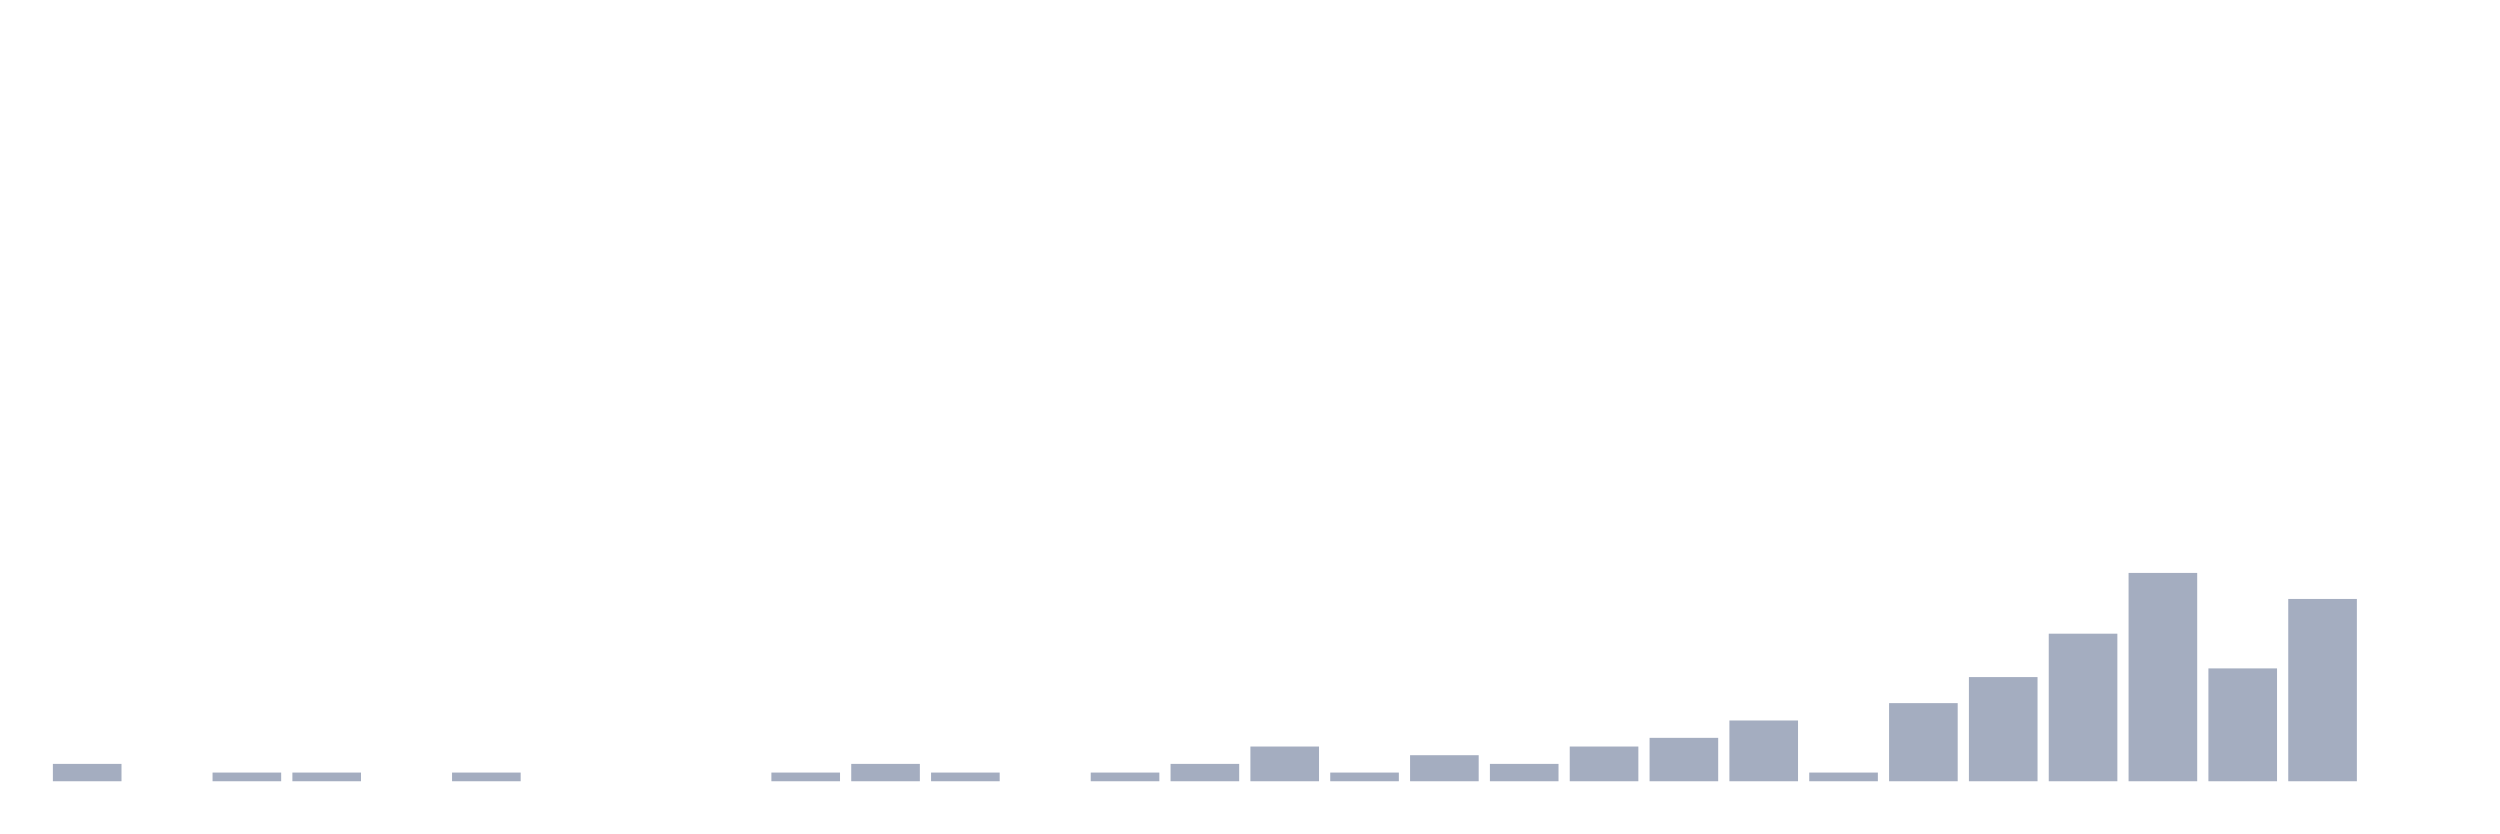
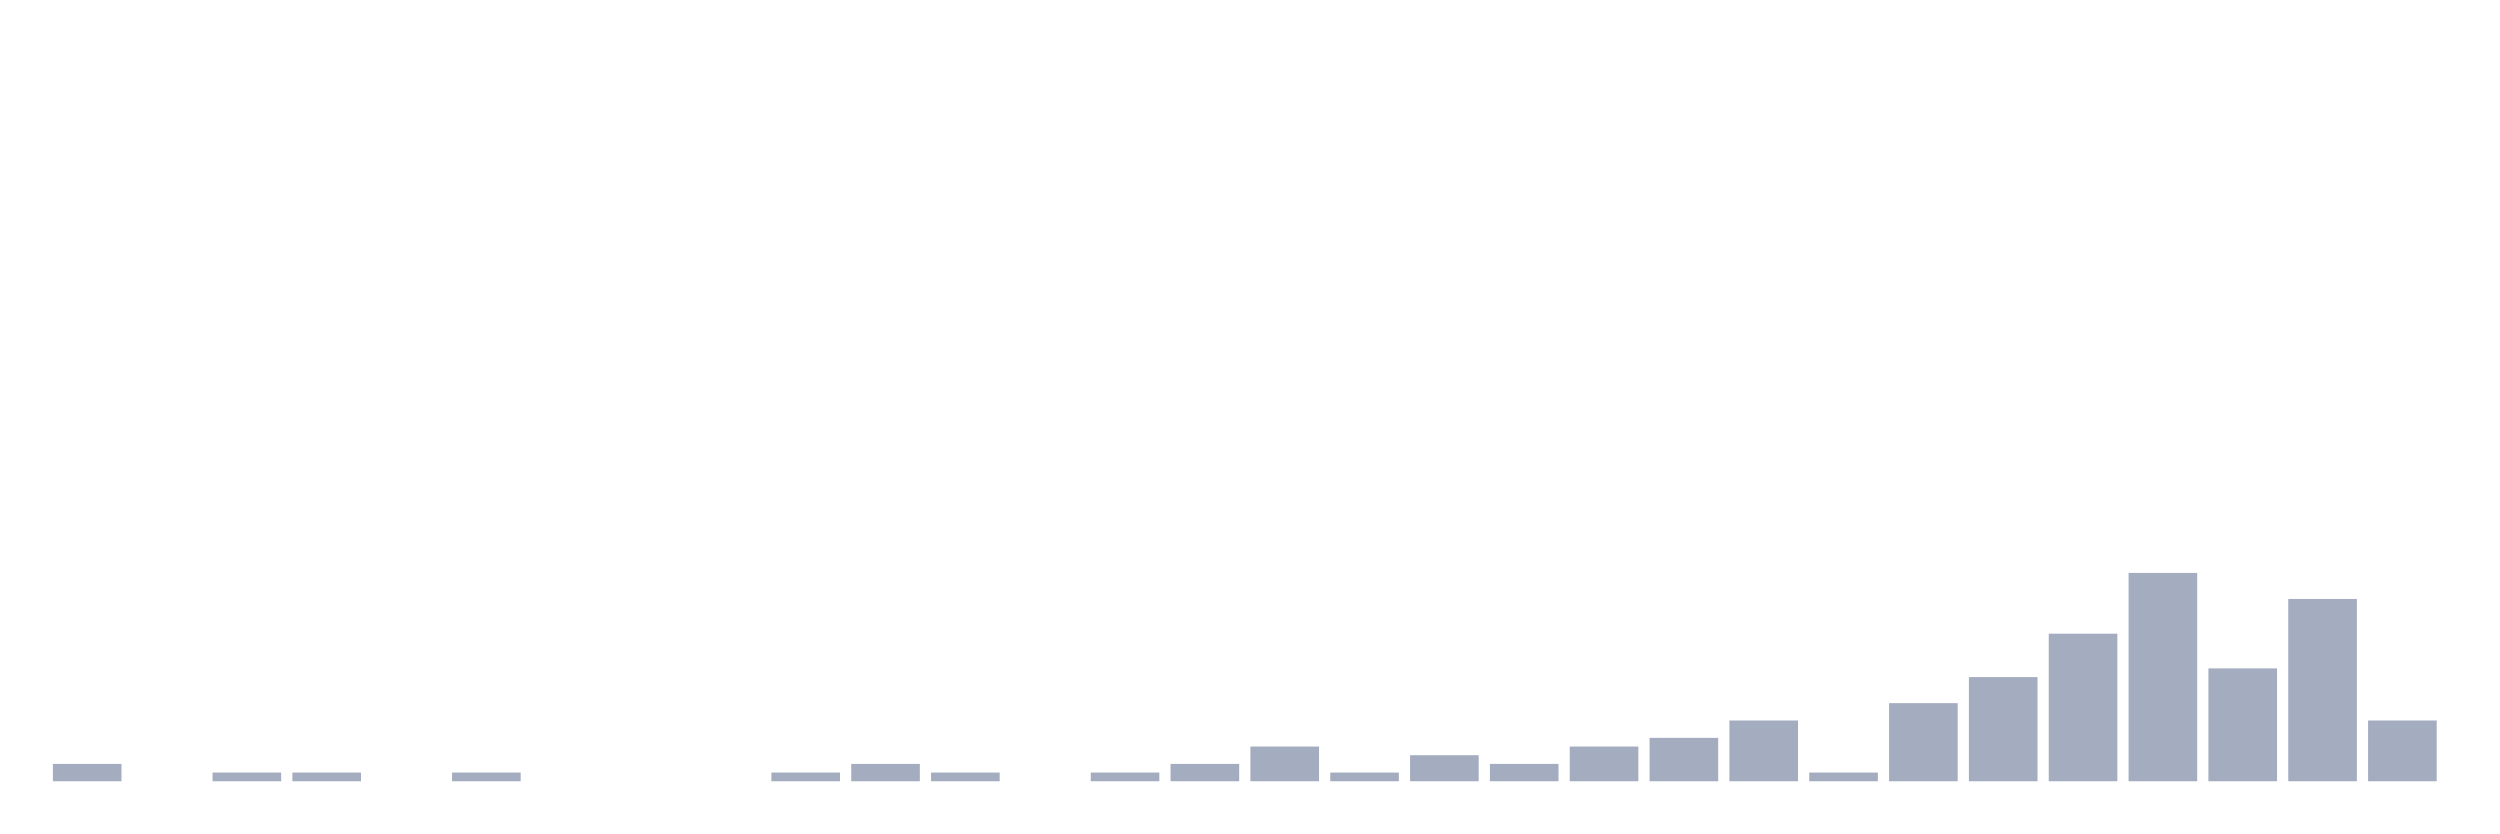
<svg xmlns="http://www.w3.org/2000/svg" viewBox="0 0 480 160">
  <g transform="translate(10,10)">
    <rect class="bar" x="0.153" width="13.175" y="136.667" height="3.333" fill="rgb(164,173,192)" />
    <rect class="bar" x="15.482" width="13.175" y="140" height="0" fill="rgb(164,173,192)" />
    <rect class="bar" x="30.81" width="13.175" y="138.333" height="1.667" fill="rgb(164,173,192)" />
    <rect class="bar" x="46.138" width="13.175" y="138.333" height="1.667" fill="rgb(164,173,192)" />
    <rect class="bar" x="61.466" width="13.175" y="140" height="0" fill="rgb(164,173,192)" />
    <rect class="bar" x="76.794" width="13.175" y="138.333" height="1.667" fill="rgb(164,173,192)" />
    <rect class="bar" x="92.123" width="13.175" y="140" height="0" fill="rgb(164,173,192)" />
    <rect class="bar" x="107.451" width="13.175" y="140" height="0" fill="rgb(164,173,192)" />
    <rect class="bar" x="122.779" width="13.175" y="140" height="0" fill="rgb(164,173,192)" />
    <rect class="bar" x="138.107" width="13.175" y="138.333" height="1.667" fill="rgb(164,173,192)" />
    <rect class="bar" x="153.436" width="13.175" y="136.667" height="3.333" fill="rgb(164,173,192)" />
    <rect class="bar" x="168.764" width="13.175" y="138.333" height="1.667" fill="rgb(164,173,192)" />
    <rect class="bar" x="184.092" width="13.175" y="140" height="0" fill="rgb(164,173,192)" />
    <rect class="bar" x="199.42" width="13.175" y="138.333" height="1.667" fill="rgb(164,173,192)" />
    <rect class="bar" x="214.748" width="13.175" y="136.667" height="3.333" fill="rgb(164,173,192)" />
    <rect class="bar" x="230.077" width="13.175" y="133.333" height="6.667" fill="rgb(164,173,192)" />
    <rect class="bar" x="245.405" width="13.175" y="138.333" height="1.667" fill="rgb(164,173,192)" />
    <rect class="bar" x="260.733" width="13.175" y="135" height="5" fill="rgb(164,173,192)" />
    <rect class="bar" x="276.061" width="13.175" y="136.667" height="3.333" fill="rgb(164,173,192)" />
    <rect class="bar" x="291.39" width="13.175" y="133.333" height="6.667" fill="rgb(164,173,192)" />
    <rect class="bar" x="306.718" width="13.175" y="131.667" height="8.333" fill="rgb(164,173,192)" />
    <rect class="bar" x="322.046" width="13.175" y="128.333" height="11.667" fill="rgb(164,173,192)" />
    <rect class="bar" x="337.374" width="13.175" y="138.333" height="1.667" fill="rgb(164,173,192)" />
    <rect class="bar" x="352.702" width="13.175" y="125" height="15" fill="rgb(164,173,192)" />
    <rect class="bar" x="368.031" width="13.175" y="120" height="20" fill="rgb(164,173,192)" />
    <rect class="bar" x="383.359" width="13.175" y="111.667" height="28.333" fill="rgb(164,173,192)" />
    <rect class="bar" x="398.687" width="13.175" y="100" height="40" fill="rgb(164,173,192)" />
    <rect class="bar" x="414.015" width="13.175" y="118.333" height="21.667" fill="rgb(164,173,192)" />
    <rect class="bar" x="429.344" width="13.175" y="105" height="35" fill="rgb(164,173,192)" />
-     <rect class="bar" x="444.672" width="13.175" y="140" height="0" fill="rgb(164,173,192)" />
+     <rect class="bar" x="444.672" width="13.175" y="128.333" height="11.667" fill="rgb(164,173,192)" />
  </g>
</svg>
